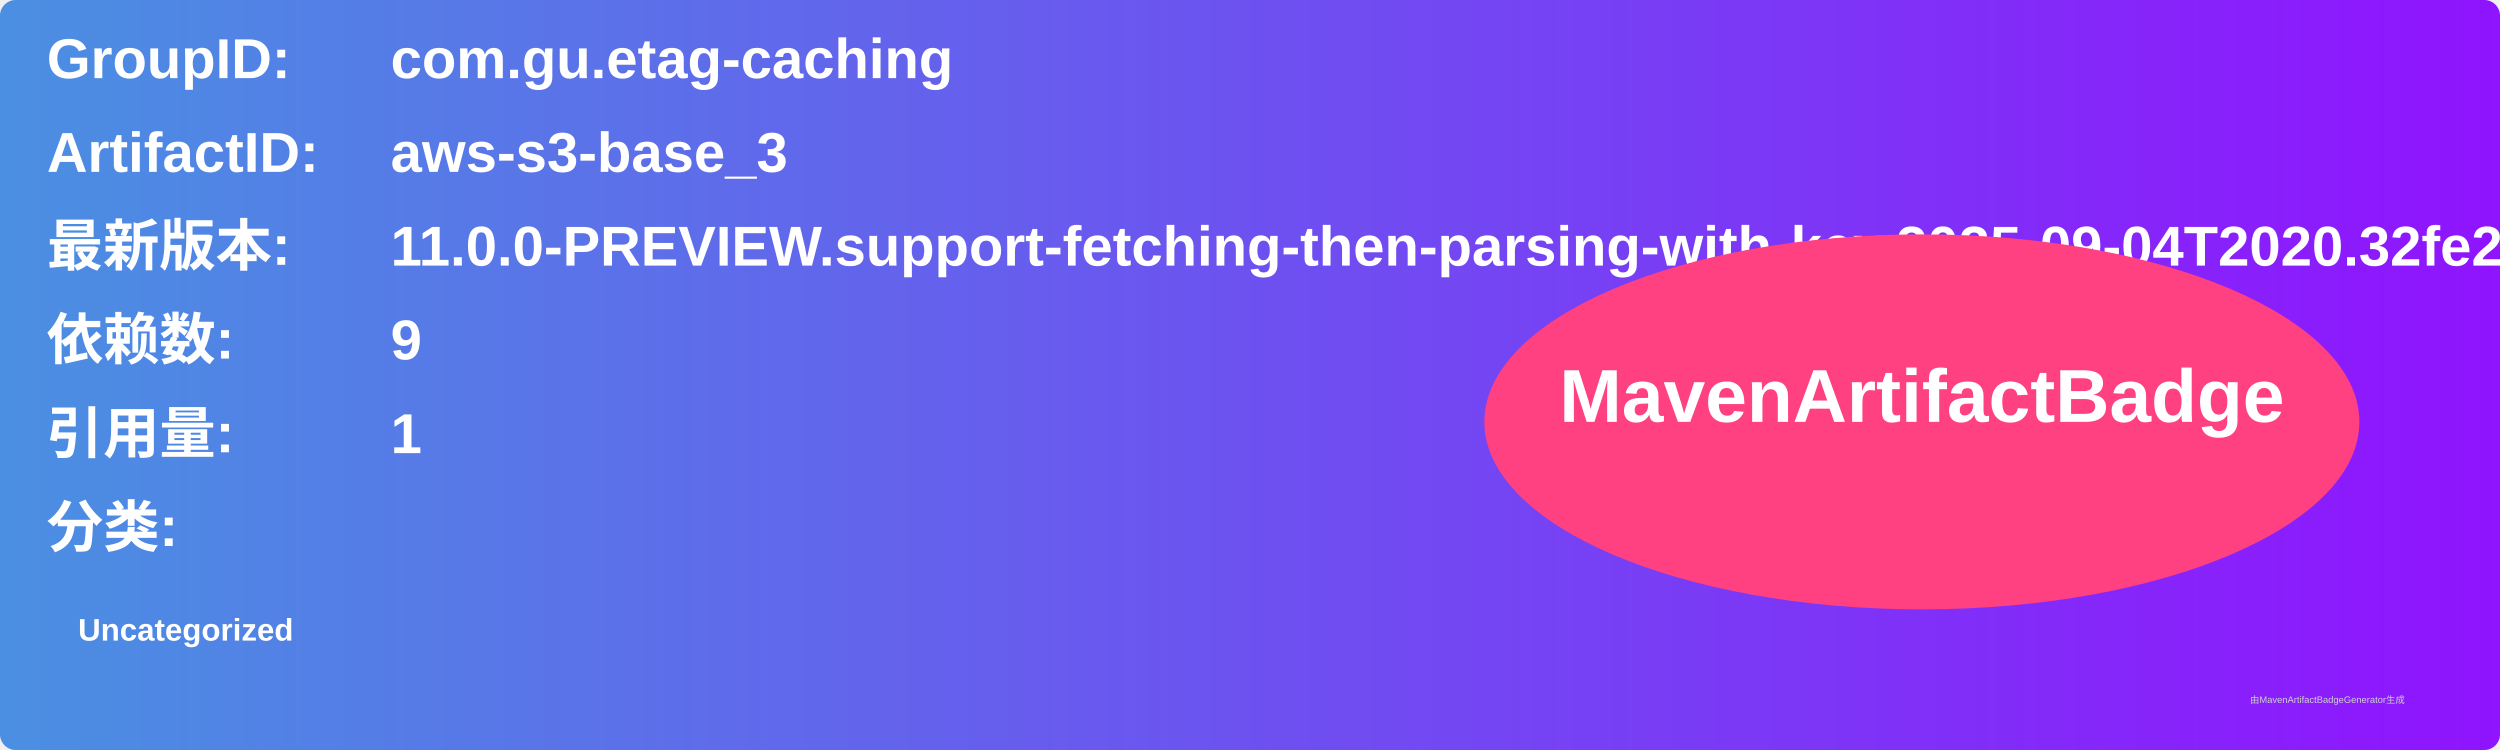
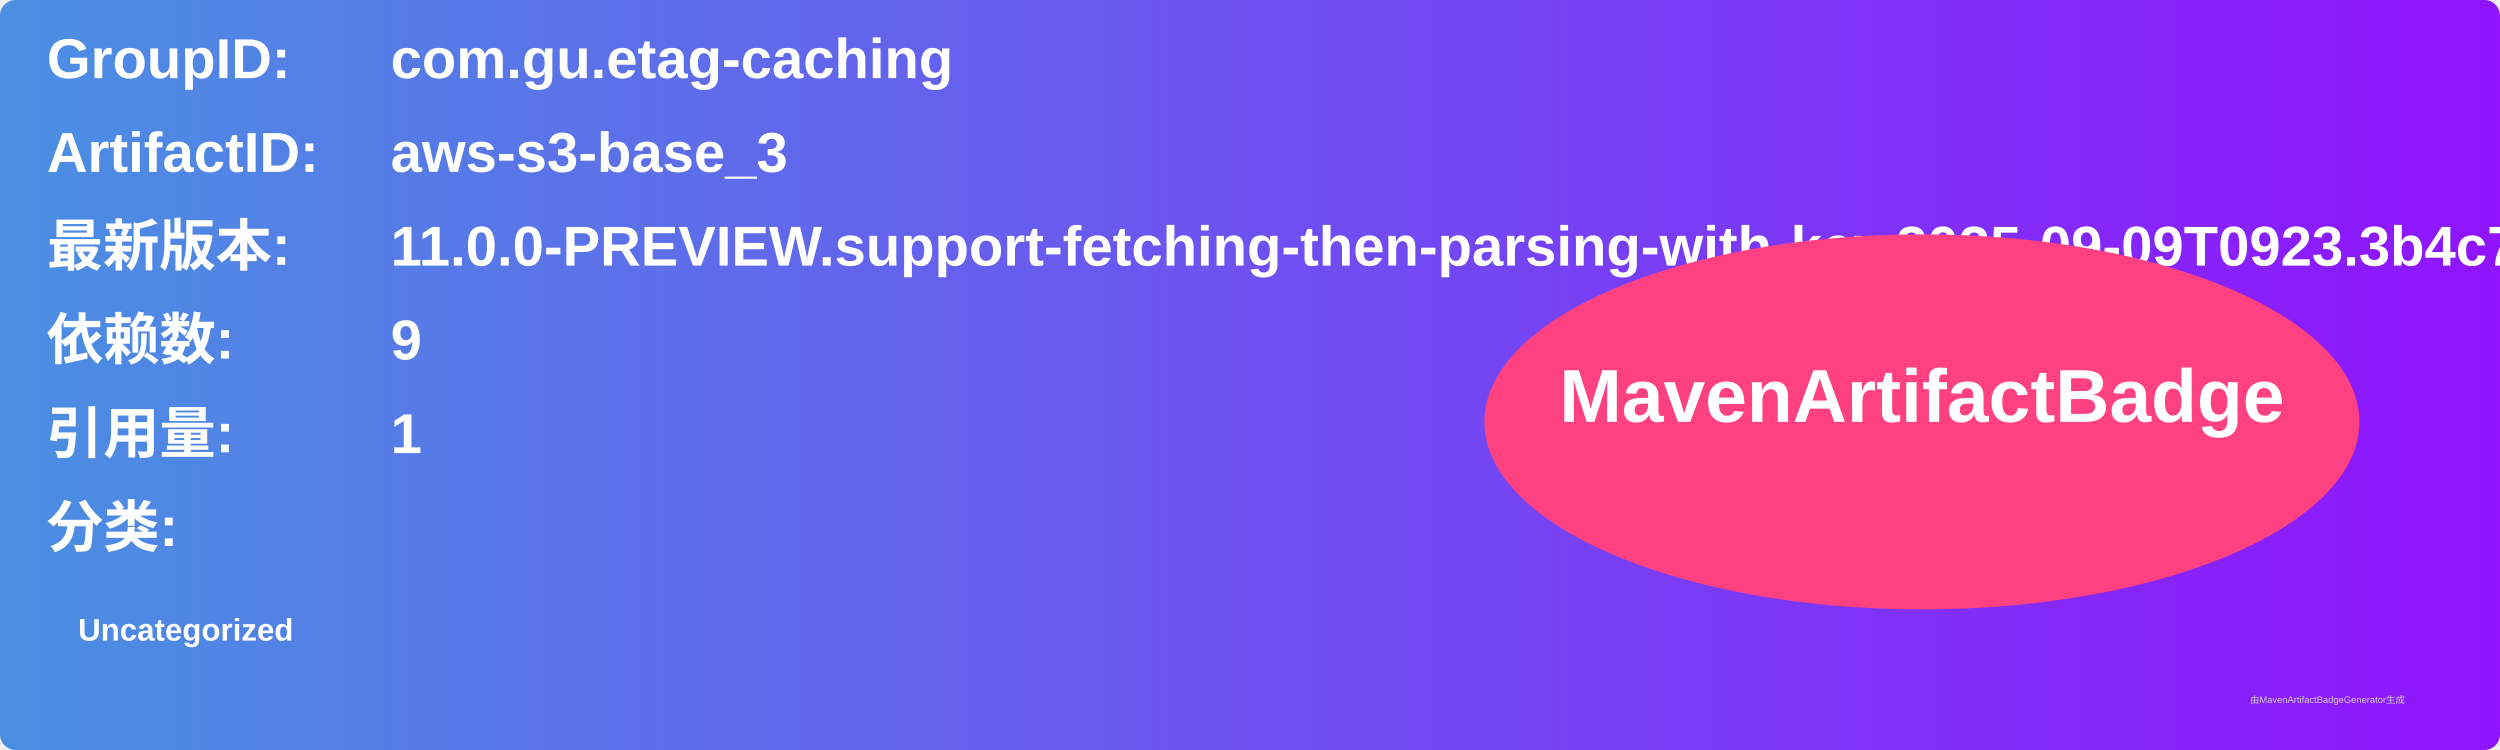
<svg xmlns="http://www.w3.org/2000/svg" width="800" height="240" viewBox="0 0 800 240">
  <linearGradient id="grad" x1="0%" y1="0%" x2="100%" y2="0%">
    <stop offset="0%" stop-color="#4a90e2" />
    <stop offset="100%" stop-color="#9013fe" />
  </linearGradient>
  <rect width="100%" height="100%" rx="5" ry="5" fill="url(#grad)" />
  <g transform="translate(15, 15)">
    <text x="0" y="10" font-family="Arial" font-size="18" fill="white" font-weight="bold" width="260">GroupID:</text>
    <text x="110" y="10" font-family="Arial" font-size="18" fill="white" font-weight="bold" width="460">com.gu.etag-caching</text>
    <text x="0" y="40" font-family="Arial" font-size="18" fill="white" font-weight="bold" width="260">ArtifactID:</text>
    <text x="110" y="40" font-family="Arial" font-size="18" fill="white" font-weight="bold" width="460">aws-s3-base_3</text>
    <text x="0" y="70" font-family="Arial" font-size="18" fill="white" font-weight="bold">最新版本:</text>
    <text x="110" y="70" font-family="Arial" font-size="18" fill="white" font-weight="bold">
-       <tspan font-weight="bold">11.0.0-PREVIEW.support-fetching-then-parsing-with-key.2025-09-04T2020.32fe2e20</tspan>
+       <tspan font-weight="bold">11.0.0-PREVIEW.support-fetching-then-parsing-with-key.2025-09-09T0923.3b4c7060</tspan>
    </text>
    <text x="0" y="100" font-family="Arial" font-size="18" fill="white" font-weight="bold">依赖数: </text>
    <text x="110" y="100" font-family="Arial" font-size="18" fill="white">
      <tspan font-weight="bold">9</tspan>
    </text>
    <text x="0" y="130" font-family="Arial" font-size="18" fill="white" font-weight="bold">引用量: </text>
    <text x="110" y="130" font-family="Arial" font-size="18" fill="white">
      <tspan font-weight="bold">1</tspan>
    </text>
    <text x="0" y="160" font-family="Arial" font-size="18" fill="white" font-weight="bold">分类:</text>
    <text x="10" y="190" font-family="Arial" font-size="10" fill="white">
      <tspan font-weight="bold">Uncategorized</tspan>
    </text>
    <ellipse cx="600" cy="120" rx="140" ry="60" fill="#ff4081" />
    <text x="600" y="120" text-anchor="middle" font-family="Arial" font-size="24" fill="white" font-weight="bold">MavenArtifactBadge</text>
  </g>
  <text x="720" y="225" font-family="Arial" font-size="3" fill="#d0d0d0">由MavenArtifactBadgeGenerator生成</text>
</svg>
